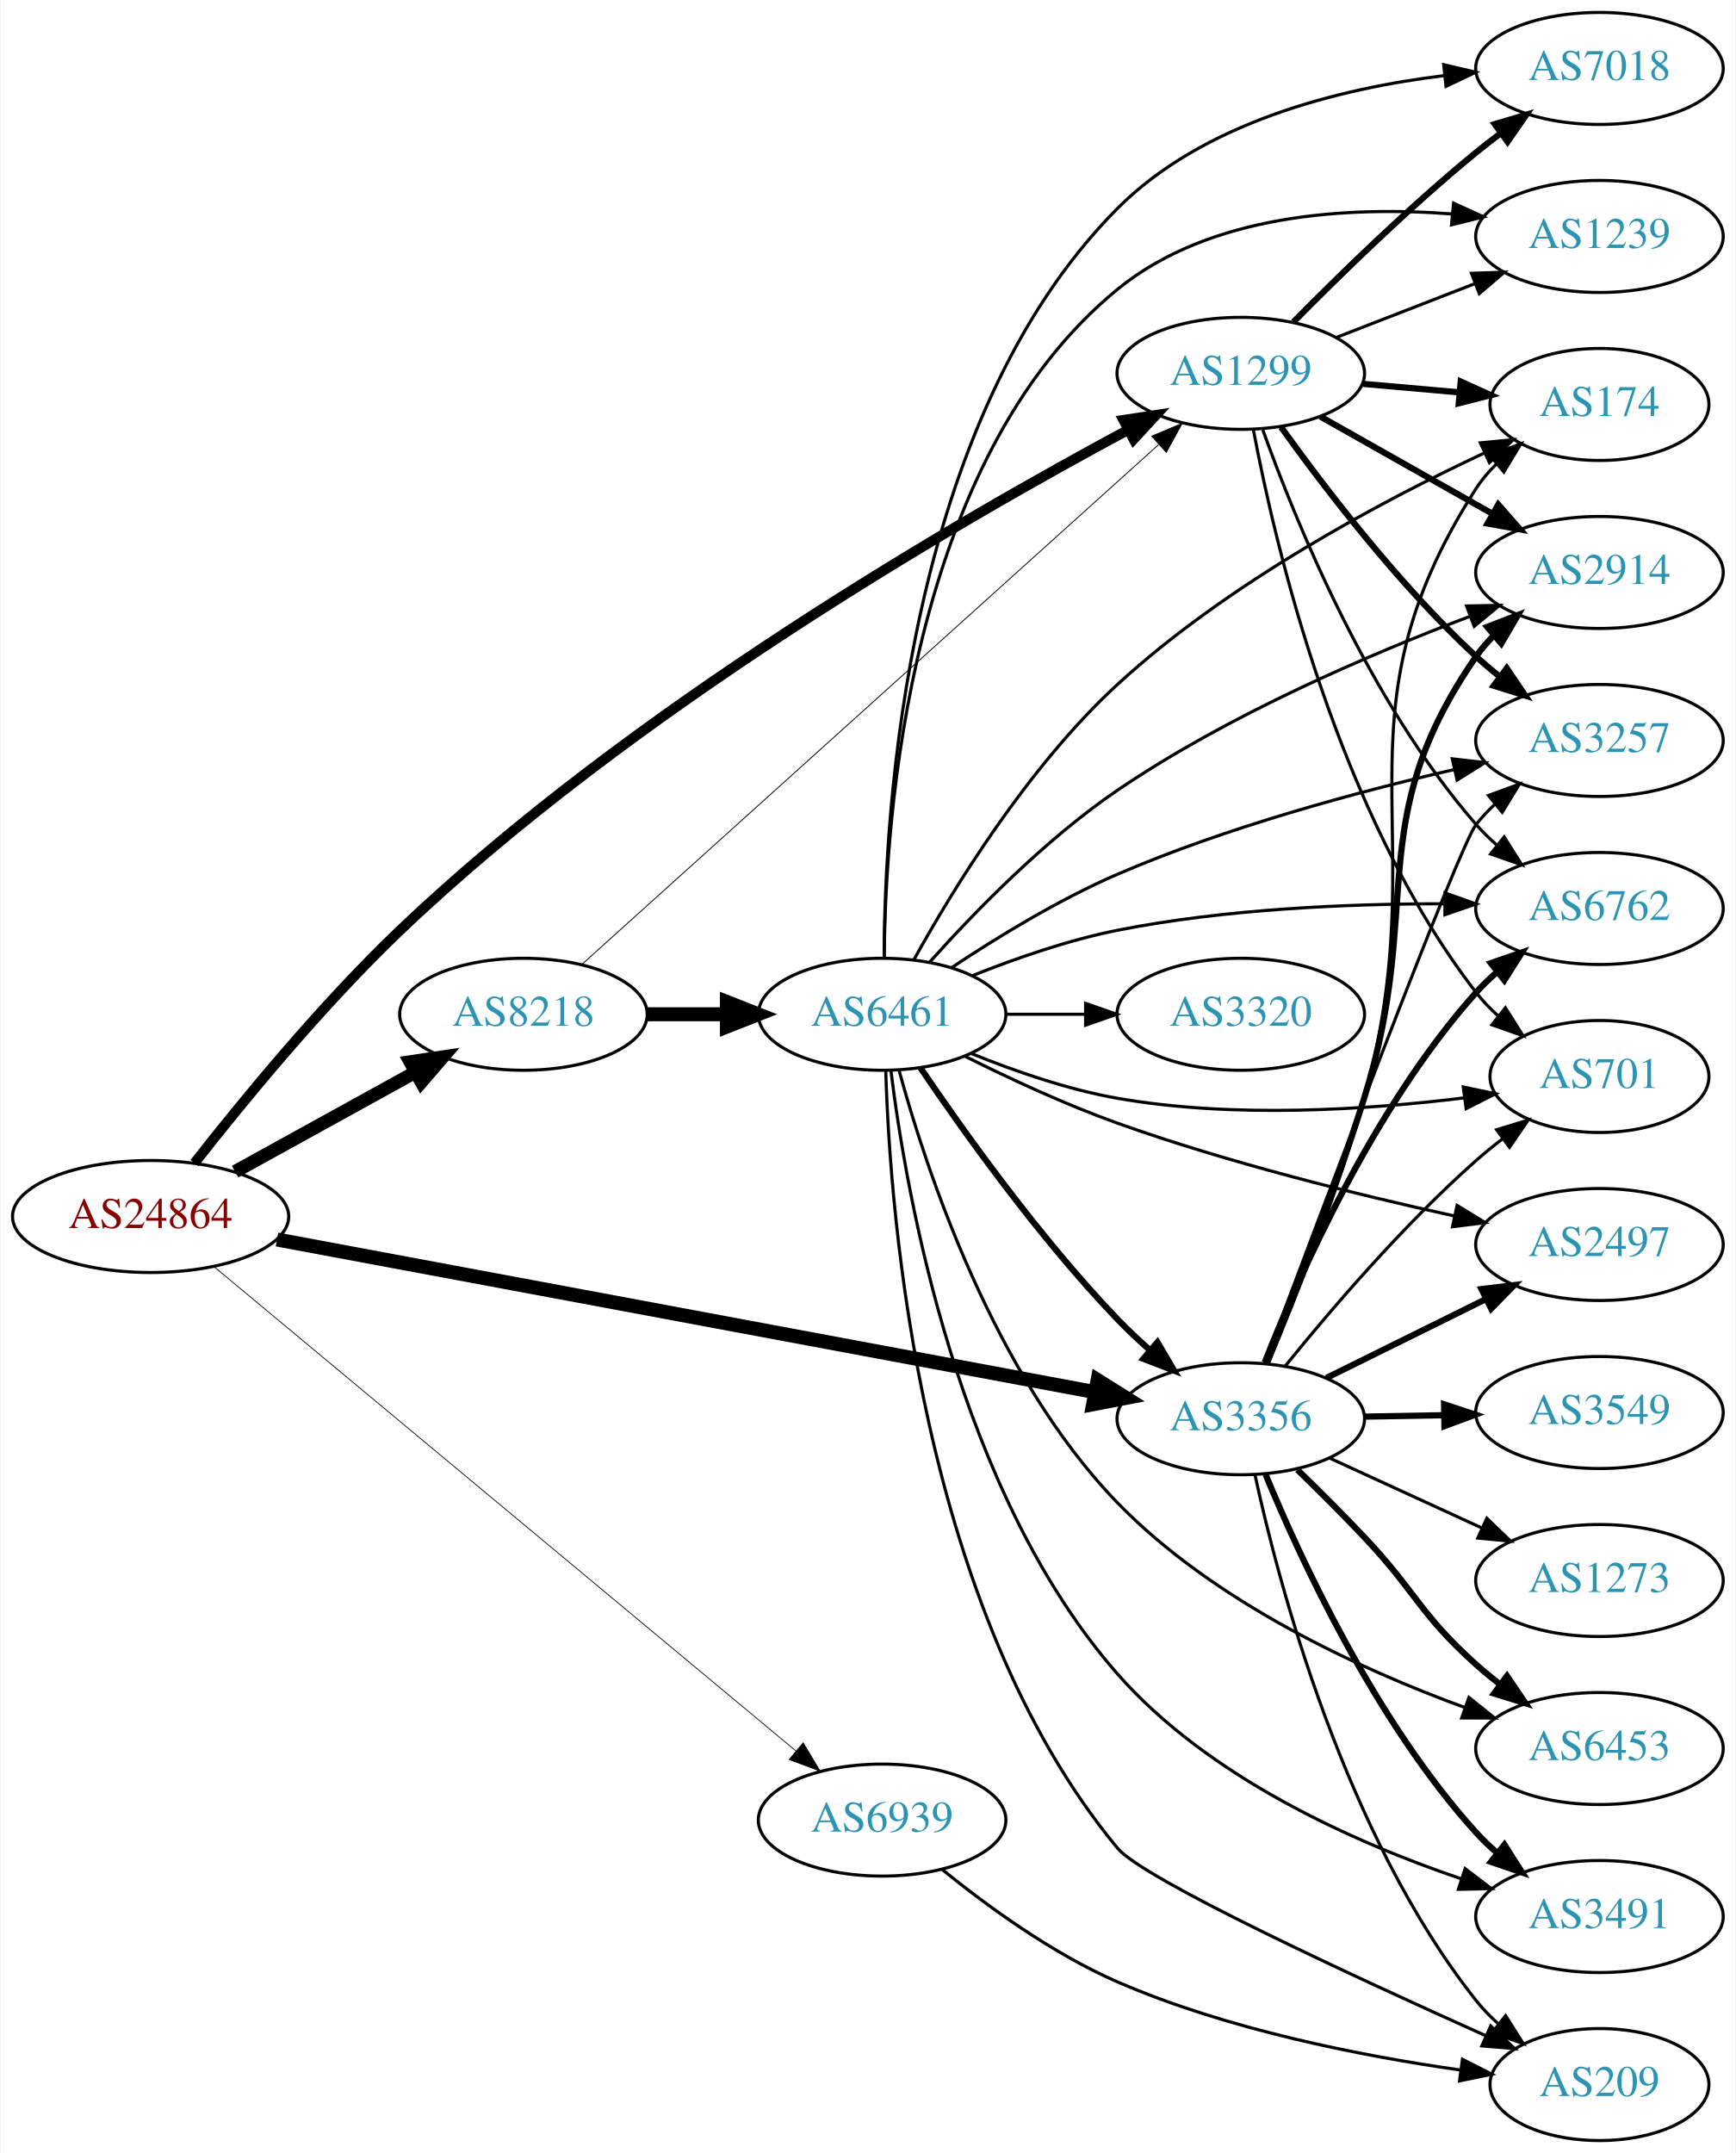
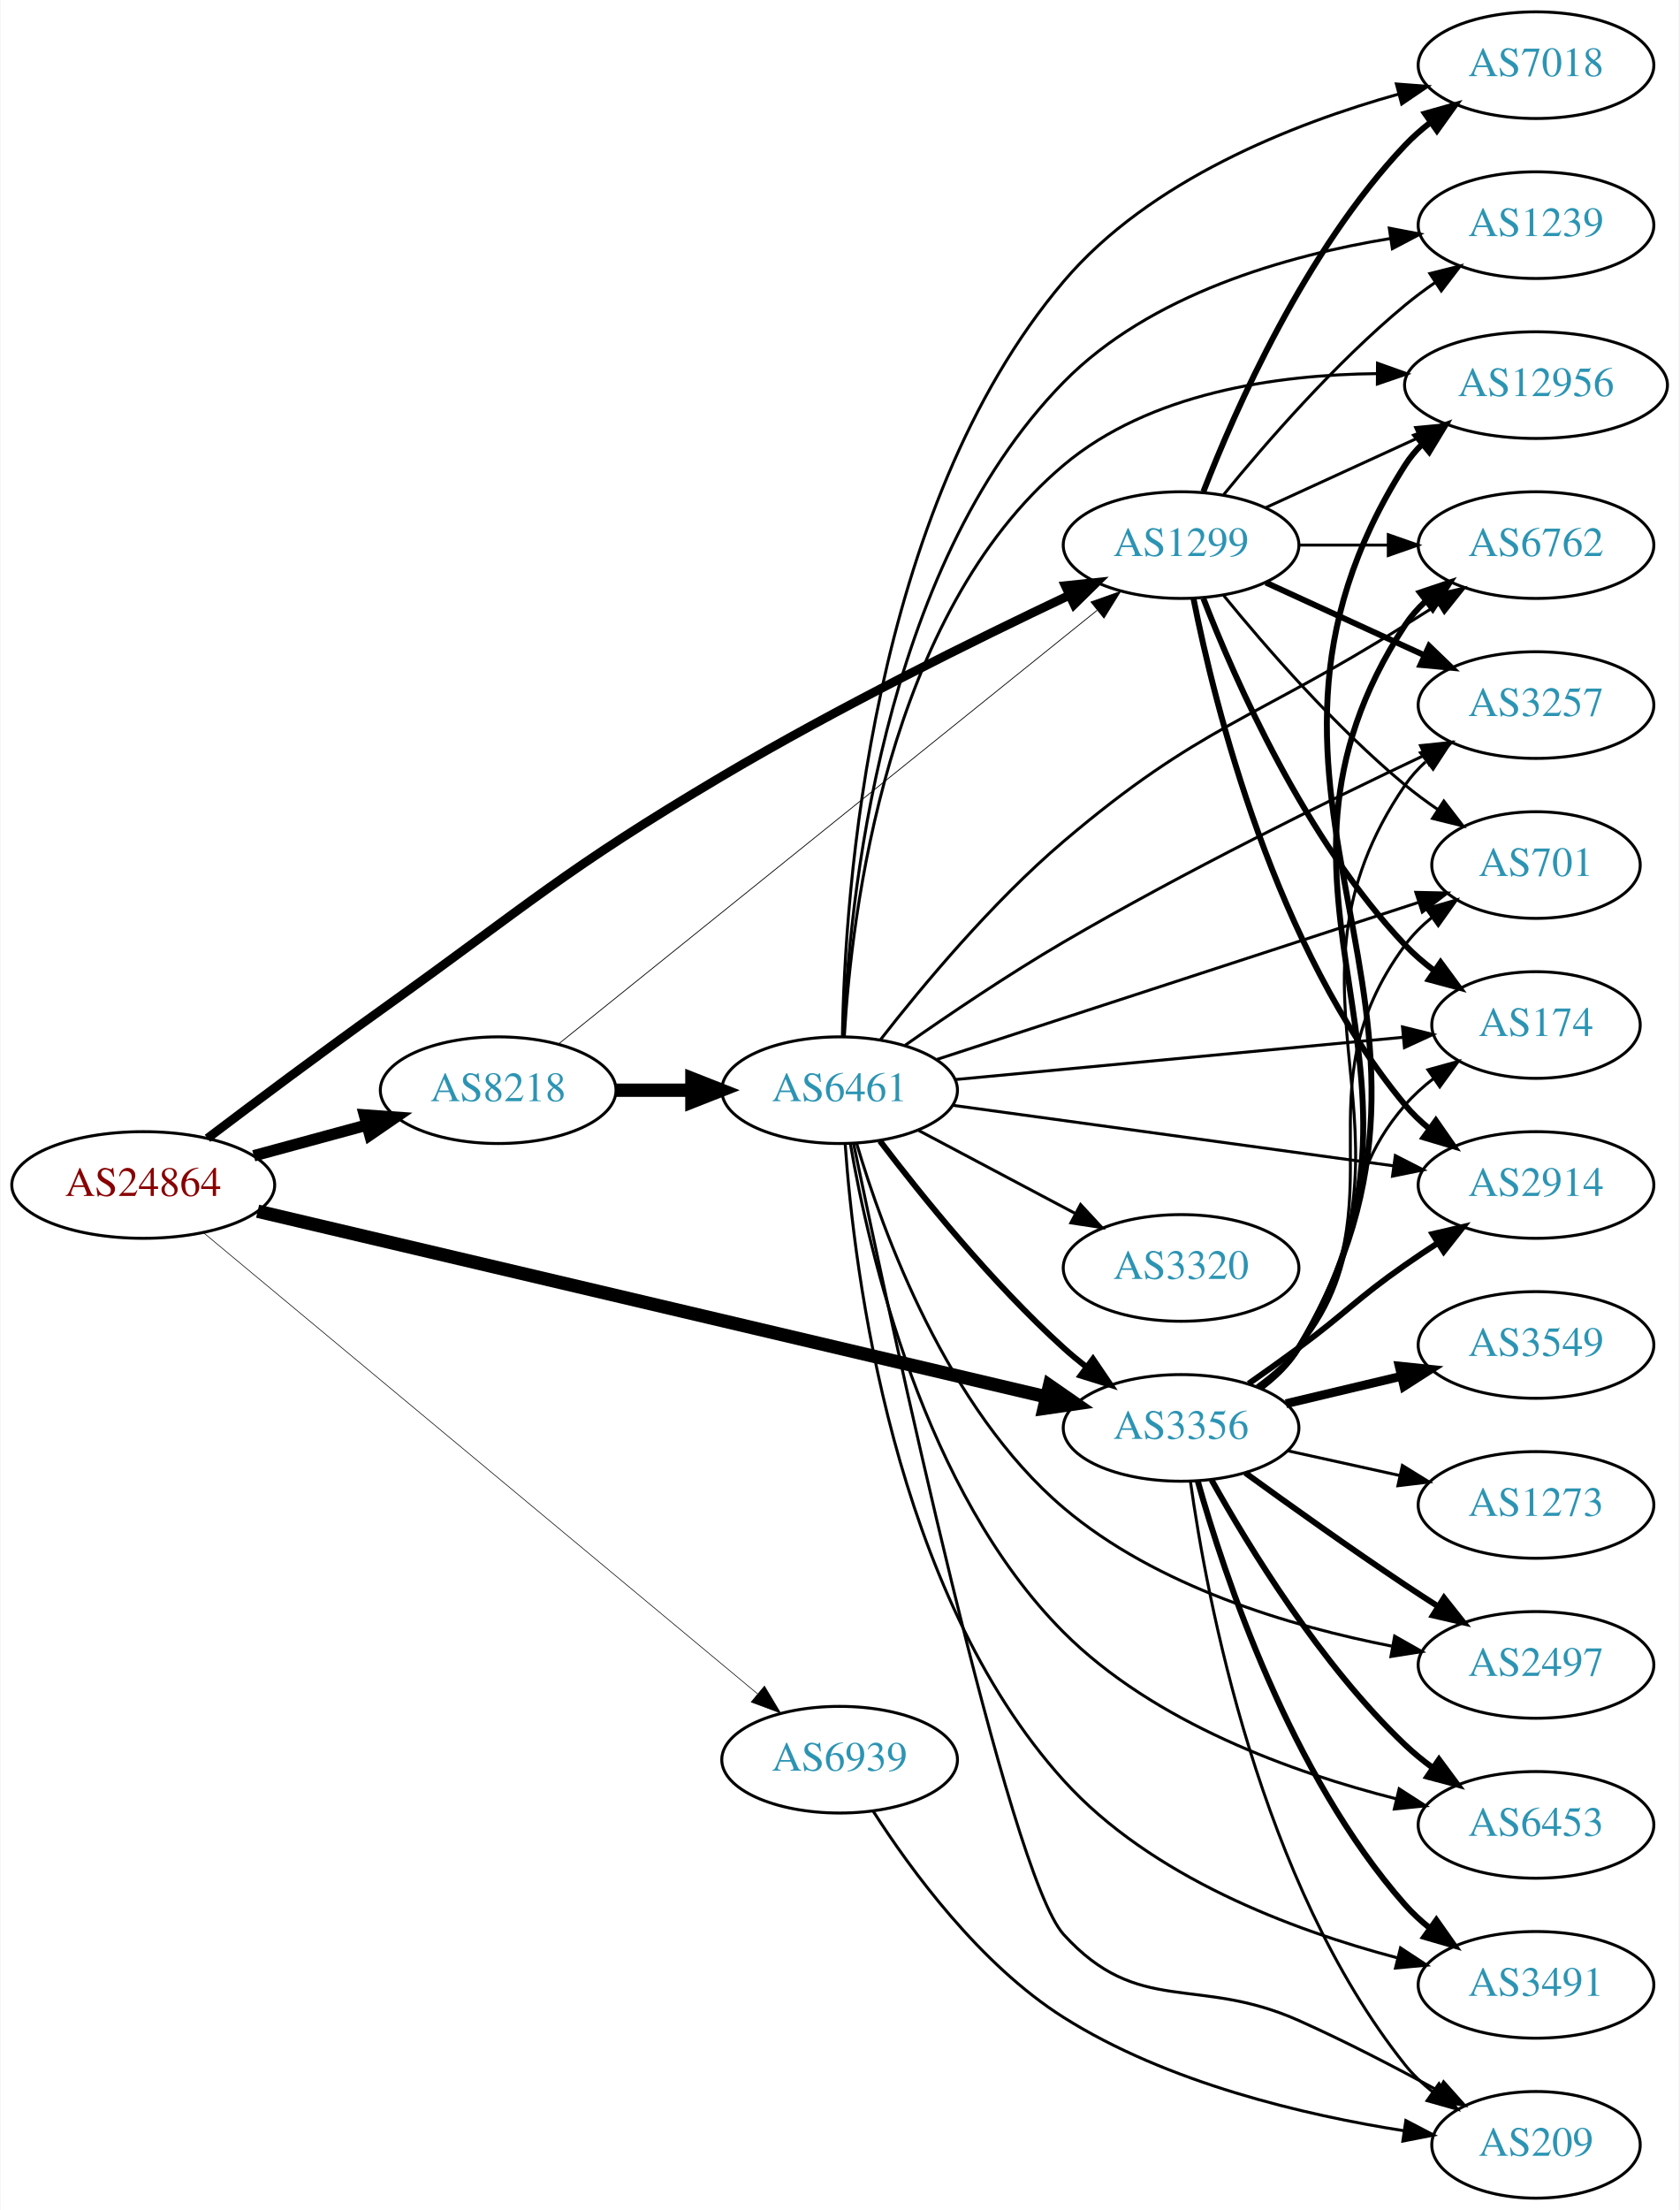
- <svg xmlns="http://www.w3.org/2000/svg" xmlns:xlink="http://www.w3.org/1999/xlink" width="558pt" height="692pt" viewBox="0.00 0.00 557.56 692.00">
-   <g id="graph0" class="graph" transform="scale(1 1) rotate(0) translate(4 688)">
-     <polygon fill="white" stroke="none" points="-4,4 -4,-688 553.564,-688 553.564,4 -4,4" />
+ <svg xmlns="http://www.w3.org/2000/svg" xmlns:xlink="http://www.w3.org/1999/xlink" width="567pt" height="746pt" viewBox="0.00 0.00 566.66 746.00">
+   <g id="graph0" class="graph" transform="scale(1 1) rotate(0) translate(4 742)">
+     <polygon fill="white" stroke="none" points="-4,4 -4,-742 562.663,-742 562.663,4 -4,4" />
    <g id="node1" class="node">
      <g id="a_node1">
        <a xlink:href="/asn/24864" xlink:title="AS24864 ~ Raiffeisen Informatik GmbH [AT]">
-           <ellipse fill="#ffffff" stroke="black" cx="44.196" cy="-297" rx="44.393" ry="18" />
-           <text text-anchor="middle" x="44.196" y="-293.3" font-family="Times,serif" font-size="14.00" fill="#880000">AS24864</text>
+           <ellipse fill="#ffffff" stroke="black" cx="44.196" cy="-342" rx="44.393" ry="18" />
+           <text text-anchor="middle" x="44.196" y="-338.3" font-family="Times,serif" font-size="14.00" fill="#880000">AS24864</text>
        </a>
      </g>
    </g>
    <g id="node2" class="node">
      <g id="a_node2">
        <a xlink:href="/asn/1299" xlink:title="AS1299 ~ Telia Carrier [EU]">
-           <ellipse fill="#ffffff" stroke="black" cx="394.625" cy="-568" rx="39.794" ry="18" />
-           <text text-anchor="middle" x="394.625" y="-564.3" font-family="Times,serif" font-size="14.00" fill="#2c94b3">AS1299</text>
+           <ellipse fill="#ffffff" stroke="black" cx="394.625" cy="-558" rx="39.794" ry="18" />
+           <text text-anchor="middle" x="394.625" y="-554.3" font-family="Times,serif" font-size="14.00" fill="#2c94b3">AS1299</text>
        </a>
      </g>
    </g>
    <g id="edge1" class="edge">
-       <path fill="none" stroke="black" stroke-width="3.25" d="M58.289,-314.167C73.287,-333.345 99.069,-364.862 124.392,-389 198.711,-459.839 304.279,-520.833 358.498,-549.885" />
-       <polygon fill="black" stroke="black" stroke-width="3.25" points="356.903,-553 367.376,-554.602 360.187,-546.819 356.903,-553" />
+       <path fill="none" stroke="black" stroke-width="3" d="M65.874,-357.754C81.758,-369.771 104.305,-386.644 124.392,-401 174.929,-437.118 186.244,-448.338 239.685,-480 278.579,-503.043 325.104,-526.02 356.752,-541.004" />
+       <polygon fill="black" stroke="black" stroke-width="3" points="355.533,-544.298 366.071,-545.389 358.513,-537.964 355.533,-544.298" />
    </g>
    <g id="node3" class="node">
      <g id="a_node3">
        <a xlink:href="/asn/3356" xlink:title="AS3356 ~ Level 3 Parent, LLC [US]">
-           <ellipse fill="#ffffff" stroke="black" cx="394.625" cy="-232" rx="39.794" ry="18" />
-           <text text-anchor="middle" x="394.625" y="-228.3" font-family="Times,serif" font-size="14.00" fill="#2c94b3">AS3356</text>
+           <ellipse fill="#ffffff" stroke="black" cx="394.625" cy="-260" rx="39.794" ry="18" />
+           <text text-anchor="middle" x="394.625" y="-256.3" font-family="Times,serif" font-size="14.00" fill="#2c94b3">AS3356</text>
        </a>
      </g>
    </g>
    <g id="edge2" class="edge">
-       <path fill="none" stroke="black" stroke-width="4.5" d="M84.826,-289.607C149.804,-277.485 278.649,-253.449 347.579,-240.59" />
-       <polygon fill="black" stroke="black" stroke-width="4.5" points="348.596,-244.406 357.704,-238.701 347.152,-236.664 348.596,-244.406" />
+       <path fill="none" stroke="black" stroke-width="4.5" d="M82.815,-333.147C147.639,-317.891 280.08,-286.722 349.28,-270.436" />
+       <polygon fill="black" stroke="black" stroke-width="4.5" points="350.184,-274.269 359.016,-268.145 348.38,-266.603 350.184,-274.269" />
    </g>
    <g id="node4" class="node">
      <g id="a_node4">
        <a xlink:href="/asn/8218" xlink:title="AS8218 ~ legacy Neotelecoms [FR]">
-           <ellipse fill="#ffffff" stroke="black" cx="164.039" cy="-362" rx="39.794" ry="18" />
-           <text text-anchor="middle" x="164.039" y="-358.3" font-family="Times,serif" font-size="14.00" fill="#2c94b3">AS8218</text>
+           <ellipse fill="#ffffff" stroke="black" cx="164.039" cy="-374" rx="39.794" ry="18" />
+           <text text-anchor="middle" x="164.039" y="-370.3" font-family="Times,serif" font-size="14.00" fill="#2c94b3">AS8218</text>
        </a>
      </g>
    </g>
    <g id="edge3" class="edge">
-       <path fill="none" stroke="black" stroke-width="4.25" d="M71.349,-311.426C88.403,-320.832 110.827,-333.201 129.231,-343.352" />
-       <polygon fill="black" stroke="black" stroke-width="4.25" points="127.616,-346.709 138.169,-348.282 131.209,-340.196 127.616,-346.709" />
+       <path fill="none" stroke="black" stroke-width="3.857" d="M81.514,-351.862C93.574,-355.137 107.123,-358.816 119.66,-362.221" />
+       <polygon fill="black" stroke="black" stroke-width="3.857" points="118.883,-365.636 129.451,-364.879 120.717,-358.881 118.883,-365.636" />
    </g>
    <g id="node5" class="node">
      <g id="a_node5">
        <a xlink:href="/asn/6939" xlink:title="AS6939 ~ Hurricane Electric LLC [US]">
-           <ellipse fill="#ffffff" stroke="black" cx="279.332" cy="-103" rx="39.794" ry="18" />
-           <text text-anchor="middle" x="279.332" y="-99.3" font-family="Times,serif" font-size="14.00" fill="#2c94b3">AS6939</text>
+           <ellipse fill="#ffffff" stroke="black" cx="279.332" cy="-148" rx="39.794" ry="18" />
+           <text text-anchor="middle" x="279.332" y="-144.3" font-family="Times,serif" font-size="14.00" fill="#2c94b3">AS6939</text>
        </a>
      </g>
    </g>
    <g id="edge4" class="edge">
-       <path fill="none" stroke="black" stroke-width="0.25" d="M64.672,-280.793C106.363,-246.101 204.301,-164.603 251.702,-125.159" />
-       <polygon fill="black" stroke="black" stroke-width="0.25" points="253.953,-127.84 259.401,-118.753 249.475,-122.459 253.953,-127.84" />
+       <path fill="none" stroke="black" stroke-width="0.214" d="M64.672,-325.793C106.363,-291.101 204.301,-209.603 251.702,-170.159" />
+       <polygon fill="black" stroke="black" stroke-width="0.214" points="253.953,-172.84 259.401,-163.753 249.475,-167.459 253.953,-172.84" />
    </g>
    <g id="node6" class="node">
      <g id="a_node6">
-         <a xlink:href="/asn/2914" xlink:title="AS2914 ~ NTT America, Inc. [US]">
-           <ellipse fill="#ffffff" stroke="black" cx="509.918" cy="-504" rx="39.794" ry="18" />
-           <text text-anchor="middle" x="509.918" y="-500.3" font-family="Times,serif" font-size="14.00" fill="#2c94b3">AS2914</text>
+         <a xlink:href="/asn/174" xlink:title="AS174 ~ Cogent Communications [US]">
+           <ellipse fill="#ffffff" stroke="black" cx="514.467" cy="-396" rx="35.194" ry="18" />
+           <text text-anchor="middle" x="514.467" y="-392.3" font-family="Times,serif" font-size="14.00" fill="#2c94b3">AS174</text>
        </a>
      </g>
    </g>
    <g id="edge5" class="edge">
-       <path fill="none" stroke="black" stroke-width="2" d="M420.207,-554.113C436.39,-544.971 457.777,-532.889 475.497,-522.879" />
-       <polygon fill="black" stroke="black" stroke-width="2" points="477.397,-525.826 484.383,-517.86 473.954,-519.731 477.397,-525.826" />
+       <path fill="none" stroke="black" stroke-width="2" d="M402.148,-540.006C412.898,-512.272 436.555,-458.571 470.271,-423 473.214,-419.895 476.587,-416.999 480.123,-414.345" />
+       <polygon fill="black" stroke="black" stroke-width="2" points="482.252,-417.129 488.542,-408.603 478.308,-411.346 482.252,-417.129" />
    </g>
    <g id="node7" class="node">
      <g id="a_node7">
        <a xlink:href="/asn/7018" xlink:title="AS7018 ~ AT&amp;T Services, Inc. [US]">
-           <ellipse fill="#ffffff" stroke="black" cx="509.918" cy="-666" rx="39.794" ry="18" />
-           <text text-anchor="middle" x="509.918" y="-662.3" font-family="Times,serif" font-size="14.00" fill="#2c94b3">AS7018</text>
+           <ellipse fill="#ffffff" stroke="black" cx="514.467" cy="-720" rx="39.794" ry="18" />
+           <text text-anchor="middle" x="514.467" y="-716.3" font-family="Times,serif" font-size="14.00" fill="#2c94b3">AS7018</text>
        </a>
      </g>
    </g>
    <g id="edge6" class="edge">
-       <path fill="none" stroke="black" stroke-width="2" d="M411.574,-584.532C426.262,-599.419 448.942,-621.572 470.271,-639 472.806,-641.072 475.493,-643.155 478.221,-645.196" />
-       <polygon fill="black" stroke="black" stroke-width="2" points="476.272,-648.106 486.424,-651.137 480.378,-642.436 476.272,-648.106" />
+       <path fill="none" stroke="black" stroke-width="2" d="M402.148,-575.994C412.898,-603.728 436.555,-657.429 470.271,-693 472.857,-695.728 475.774,-698.294 478.843,-700.677" />
+       <polygon fill="black" stroke="black" stroke-width="2" points="476.997,-703.658 487.191,-706.543 481.021,-697.93 476.997,-703.658" />
    </g>
    <g id="node8" class="node">
      <g id="a_node8">
-         <a xlink:href="/asn/174" xlink:title="AS174 ~ Cogent Communications [US]">
-           <ellipse fill="#ffffff" stroke="black" cx="509.918" cy="-558" rx="35.194" ry="18" />
-           <text text-anchor="middle" x="509.918" y="-554.3" font-family="Times,serif" font-size="14.00" fill="#2c94b3">AS174</text>
+         <a xlink:href="/asn/2914" xlink:title="AS2914 ~ NTT America, Inc. [US]">
+           <ellipse fill="#ffffff" stroke="black" cx="514.467" cy="-342" rx="39.794" ry="18" />
+           <text text-anchor="middle" x="514.467" y="-338.3" font-family="Times,serif" font-size="14.00" fill="#2c94b3">AS2914</text>
        </a>
      </g>
    </g>
    <g id="edge7" class="edge">
-       <path fill="none" stroke="black" stroke-width="2" d="M433.665,-564.642C443.693,-563.757 454.596,-562.795 464.91,-561.884" />
-       <polygon fill="black" stroke="black" stroke-width="2" points="465.32,-565.362 474.974,-560.996 464.705,-558.389 465.32,-565.362" />
+       <path fill="none" stroke="black" stroke-width="2" d="M398.823,-539.927C405.987,-503.859 426.261,-421.875 470.271,-369 472.676,-366.111 475.472,-363.437 478.465,-360.987" />
+       <polygon fill="black" stroke="black" stroke-width="2" points="480.654,-363.723 486.708,-355.027 476.553,-358.05 480.654,-363.723" />
    </g>
    <g id="node9" class="node">
      <g id="a_node9">
-         <a xlink:href="/asn/1239" xlink:title="AS1239 ~ Sprint [US]">
-           <ellipse fill="#ffffff" stroke="black" cx="509.918" cy="-612" rx="39.794" ry="18" />
-           <text text-anchor="middle" x="509.918" y="-608.3" font-family="Times,serif" font-size="14.00" fill="#2c94b3">AS1239</text>
+         <a xlink:href="/asn/12956" xlink:title="AS12956 ~ TELXIUS [ES]">
+           <ellipse fill="#ffffff" stroke="black" cx="514.467" cy="-612" rx="44.393" ry="18" />
+           <text text-anchor="middle" x="514.467" y="-608.3" font-family="Times,serif" font-size="14.00" fill="#2c94b3">AS12956</text>
        </a>
      </g>
    </g>
    <g id="edge8" class="edge">
-       <path fill="none" stroke="black" d="M425.391,-579.56C438.921,-584.815 455.114,-591.104 469.626,-596.74" />
-       <polygon fill="black" stroke="black" points="468.761,-600.159 479.35,-600.517 471.295,-593.634 468.761,-600.159" />
+       <path fill="none" stroke="black" d="M423.253,-570.661C438.751,-577.762 458.318,-586.728 475.264,-594.494" />
+       <polygon fill="black" stroke="black" points="473.818,-597.681 484.367,-598.665 476.734,-591.317 473.818,-597.681" />
    </g>
    <g id="node10" class="node">
      <g id="a_node10">
-         <a xlink:href="/asn/3257" xlink:title="AS3257 ~ GTT [DE]">
-           <ellipse fill="#ffffff" stroke="black" cx="509.918" cy="-450" rx="39.794" ry="18" />
-           <text text-anchor="middle" x="509.918" y="-446.3" font-family="Times,serif" font-size="14.00" fill="#2c94b3">AS3257</text>
+         <a xlink:href="/asn/1239" xlink:title="AS1239 ~ Sprint [US]">
+           <ellipse fill="#ffffff" stroke="black" cx="514.467" cy="-666" rx="39.794" ry="18" />
+           <text text-anchor="middle" x="514.467" y="-662.3" font-family="Times,serif" font-size="14.00" fill="#2c94b3">AS1239</text>
        </a>
      </g>
    </g>
    <g id="edge9" class="edge">
-       <path fill="none" stroke="black" stroke-width="2" d="M407.586,-550.71C421.382,-531.464 445.378,-500.042 470.271,-477 472.674,-474.776 475.269,-472.588 477.938,-470.479" />
-       <polygon fill="black" stroke="black" stroke-width="2" points="480.124,-473.215 486.048,-464.431 475.939,-467.603 480.124,-473.215" />
+       <path fill="none" stroke="black" d="M409.044,-575.065C423.158,-592.375 446.573,-619.345 470.271,-639 473.487,-641.668 476.988,-644.27 480.558,-646.741" />
+       <polygon fill="black" stroke="black" points="478.636,-649.666 488.915,-652.236 482.482,-643.817 478.636,-649.666" />
    </g>
    <g id="node11" class="node">
      <g id="a_node11">
        <a xlink:href="/asn/6762" xlink:title="AS6762 ~ TELECOM ITALIA SPARKLE S.p.A. [IT]">
-           <ellipse fill="#ffffff" stroke="black" cx="509.918" cy="-396" rx="39.794" ry="18" />
-           <text text-anchor="middle" x="509.918" y="-392.3" font-family="Times,serif" font-size="14.00" fill="#2c94b3">AS6762</text>
+           <ellipse fill="#ffffff" stroke="black" cx="514.467" cy="-558" rx="39.794" ry="18" />
+           <text text-anchor="middle" x="514.467" y="-554.3" font-family="Times,serif" font-size="14.00" fill="#2c94b3">AS6762</text>
        </a>
      </g>
    </g>
    <g id="edge10" class="edge">
-       <path fill="none" stroke="black" d="M401.711,-549.828C412.169,-520.601 435.803,-462.442 470.271,-423 472.24,-420.747 474.435,-418.586 476.751,-416.538" />
-       <polygon fill="black" stroke="black" points="479.286,-418.995 484.941,-410.036 474.933,-413.513 479.286,-418.995" />
+       <path fill="none" stroke="black" d="M434.537,-558C444.091,-558 454.44,-558 464.403,-558" />
+       <polygon fill="black" stroke="black" points="464.595,-561.5 474.595,-558 464.595,-554.5 464.595,-561.5" />
    </g>
    <g id="node12" class="node">
      <g id="a_node12">
-         <a xlink:href="/asn/701" xlink:title="AS701 ~ UUNET [US]">
-           <ellipse fill="#ffffff" stroke="black" cx="509.918" cy="-342" rx="35.194" ry="18" />
-           <text text-anchor="middle" x="509.918" y="-338.3" font-family="Times,serif" font-size="14.00" fill="#2c94b3">AS701</text>
+         <a xlink:href="/asn/3257" xlink:title="AS3257 ~ GTT [DE]">
+           <ellipse fill="#ffffff" stroke="black" cx="514.467" cy="-504" rx="39.794" ry="18" />
+           <text text-anchor="middle" x="514.467" y="-500.3" font-family="Times,serif" font-size="14.00" fill="#2c94b3">AS3257</text>
        </a>
      </g>
    </g>
    <g id="edge11" class="edge">
-       <path fill="none" stroke="black" d="M398.644,-550.03C405.628,-512.874 425.82,-426.283 470.271,-369 472.328,-366.349 474.718,-363.854 477.281,-361.534" />
-       <polygon fill="black" stroke="black" points="479.693,-364.087 485.329,-355.115 475.328,-358.614 479.693,-364.087" />
-     </g>
-     <g id="edge16" class="edge">
-       <path fill="none" stroke="black" stroke-width="2" d="M402.932,-249.655C411.194,-270.005 424.735,-304.563 434.271,-335 453.737,-397.13 433.26,-423.435 470.271,-477 471.929,-479.399 473.873,-481.653 475.993,-483.756" />
-       <polygon fill="black" stroke="black" stroke-width="2" points="473.825,-486.507 483.711,-490.316 478.358,-481.173 473.825,-486.507" />
-     </g>
-     <g id="edge22" class="edge">
-       <path fill="none" stroke="black" d="M403.457,-249.911C412.069,-270.209 425.805,-304.446 434.271,-335 457.921,-420.352 422.379,-456.497 470.271,-531 472.086,-533.823 474.31,-536.434 476.767,-538.829" />
-       <polygon fill="black" stroke="black" points="474.721,-541.679 484.656,-545.36 479.185,-536.287 474.721,-541.679" />
-     </g>
-     <g id="edge19" class="edge">
-       <path fill="none" stroke="black" d="M402.28,-249.852C419.503,-295.929 464.588,-415.778 470.271,-423 472.074,-425.291 474.124,-427.468 476.317,-429.517" />
-       <polygon fill="black" stroke="black" points="474.225,-432.328 484.173,-435.976 478.671,-426.921 474.225,-432.328" />
-     </g>
-     <g id="edge13" class="edge">
-       <path fill="none" stroke="black" stroke-width="2" d="M402.309,-250.056C413.276,-277.926 437.218,-332.061 470.271,-369 472.267,-371.23 474.48,-373.374 476.809,-375.411" />
-       <polygon fill="black" stroke="black" stroke-width="2" points="475.004,-378.445 485.022,-381.892 479.341,-372.95 475.004,-378.445" />
-     </g>
-     <g id="edge18" class="edge">
-       <path fill="none" stroke="black" d="M408.914,-248.941C423.107,-266.489 446.752,-294.202 470.271,-315 472.927,-317.348 475.79,-319.675 478.715,-321.92" />
-       <polygon fill="black" stroke="black" points="476.861,-324.9 486.998,-327.981 480.994,-319.251 476.861,-324.9" />
+       <path fill="none" stroke="black" stroke-width="2" d="M423.253,-545.339C439.21,-538.027 459.481,-528.739 476.764,-520.819" />
+       <polygon fill="black" stroke="black" stroke-width="2" points="478.378,-523.929 486.011,-516.581 475.462,-517.565 478.378,-523.929" />
    </g>
    <g id="node13" class="node">
      <g id="a_node13">
-         <a xlink:href="/asn/3491" xlink:title="AS3491 ~ PCCW Global, Inc. [US]">
-           <ellipse fill="#ffffff" stroke="black" cx="509.918" cy="-72" rx="39.794" ry="18" />
-           <text text-anchor="middle" x="509.918" y="-68.3" font-family="Times,serif" font-size="14.00" fill="#2c94b3">AS3491</text>
+         <a xlink:href="/asn/701" xlink:title="AS701 ~ UUNET [US]">
+           <ellipse fill="#ffffff" stroke="black" cx="514.467" cy="-450" rx="35.194" ry="18" />
+           <text text-anchor="middle" x="514.467" y="-446.3" font-family="Times,serif" font-size="14.00" fill="#2c94b3">AS701</text>
        </a>
      </g>
    </g>
    <g id="edge12" class="edge">
-       <path fill="none" stroke="black" stroke-width="2" d="M402.619,-214.037C413.835,-186.867 437.912,-134.71 470.271,-99 472.28,-96.782 474.504,-94.648 476.84,-92.617" />
-       <polygon fill="black" stroke="black" stroke-width="2" points="479.37,-95.08 485.065,-86.147 475.042,-89.579 479.37,-95.08" />
+       <path fill="none" stroke="black" d="M409.044,-540.935C423.158,-523.625 446.573,-496.655 470.271,-477 473.734,-474.128 477.527,-471.331 481.381,-468.692" />
+       <polygon fill="black" stroke="black" points="483.343,-471.592 489.814,-463.203 479.524,-465.725 483.343,-471.592" />
+     </g>
+     <g id="edge22" class="edge">
+       <path fill="none" stroke="black" d="M420.222,-274.143C425.315,-277.859 430.324,-282.192 434.271,-287 459.525,-317.764 444.239,-338.892 470.271,-369 473.069,-372.236 476.352,-375.214 479.837,-377.914" />
+       <polygon fill="black" stroke="black" points="477.987,-380.89 488.201,-383.705 481.972,-375.135 477.987,-380.89" />
+     </g>
+     <g id="edge14" class="edge">
+       <path fill="none" stroke="black" stroke-width="2" d="M417.43,-274.943C422.963,-278.815 428.87,-283.017 434.271,-287 450.585,-299.031 453.655,-303.391 470.271,-315 473.778,-317.45 477.502,-319.939 481.236,-322.363" />
+       <polygon fill="black" stroke="black" stroke-width="2" points="479.553,-325.441 489.868,-327.857 483.311,-319.535 479.553,-325.441" />
+     </g>
+     <g id="edge20" class="edge">
+       <path fill="none" stroke="black" stroke-width="2" d="M421.327,-273.364C426.363,-277.12 431.07,-281.667 434.271,-287 502.93,-401.383 398.709,-472.411 470.271,-585 471.872,-587.519 473.802,-589.843 475.946,-591.98" />
+       <polygon fill="black" stroke="black" stroke-width="2" points="473.952,-594.872 483.893,-598.534 478.405,-589.472 473.952,-594.872" />
+     </g>
+     <g id="edge16" class="edge">
+       <path fill="none" stroke="black" stroke-width="2" d="M421.224,-273.427C426.265,-277.18 431,-281.709 434.271,-287 491.916,-380.238 410.26,-439.267 470.271,-531 472.159,-533.886 474.475,-536.52 477.043,-538.911" />
+       <polygon fill="black" stroke="black" stroke-width="2" points="475.294,-541.984 485.335,-545.365 479.594,-536.46 475.294,-541.984" />
+     </g>
+     <g id="edge17" class="edge">
+       <path fill="none" stroke="black" d="M421.065,-273.527C426.114,-277.275 430.893,-281.777 434.271,-287 480.948,-359.167 421.763,-406.051 470.271,-477 472.218,-479.847 474.574,-482.454 477.169,-484.826" />
+       <polygon fill="black" stroke="black" points="475.448,-487.918 485.504,-491.251 479.721,-482.374 475.448,-487.918" />
+     </g>
+     <g id="edge18" class="edge">
+       <path fill="none" stroke="black" d="M420.791,-273.711C425.855,-277.45 430.708,-281.901 434.271,-287 470.084,-338.254 433.159,-372.679 470.271,-423 472.81,-426.443 475.932,-429.549 479.326,-432.322" />
+       <polygon fill="black" stroke="black" points="477.412,-435.256 487.592,-438.192 481.465,-429.548 477.412,-435.256" />
    </g>
    <g id="node14" class="node">
      <g id="a_node14">
        <a xlink:href="/asn/3549" xlink:title="AS3549 ~ Level 3 Parent, LLC [US]">
-           <ellipse fill="#ffffff" stroke="black" cx="509.918" cy="-234" rx="39.794" ry="18" />
-           <text text-anchor="middle" x="509.918" y="-230.3" font-family="Times,serif" font-size="14.00" fill="#2c94b3">AS3549</text>
-         </a>
-       </g>
-     </g>
-     <g id="edge14" class="edge">
-       <path fill="none" stroke="black" stroke-width="2" d="M434.297,-232.683C442.5,-232.828 451.264,-232.982 459.796,-233.133" />
-       <polygon fill="black" stroke="black" stroke-width="2" points="459.975,-236.636 470.035,-233.314 460.098,-229.638 459.975,-236.636" />
+           <ellipse fill="#ffffff" stroke="black" cx="514.467" cy="-288" rx="39.794" ry="18" />
+           <text text-anchor="middle" x="514.467" y="-284.3" font-family="Times,serif" font-size="14.00" fill="#2c94b3">AS3549</text>
+         </a>
+       </g>
+     </g>
+     <g id="edge13" class="edge">
+       <path fill="none" stroke="black" stroke-width="3" d="M430.026,-268.174C442.141,-271.053 455.939,-274.331 468.778,-277.382" />
+       <polygon fill="black" stroke="black" stroke-width="3" points="468.28,-280.861 478.819,-279.767 469.899,-274.05 468.28,-280.861" />
    </g>
    <g id="node15" class="node">
      <g id="a_node15">
        <a xlink:href="/asn/2497" xlink:title="AS2497 ~ Internet Initiative Japan Inc. [JP]">
-           <ellipse fill="#ffffff" stroke="black" cx="509.918" cy="-288" rx="39.794" ry="18" />
-           <text text-anchor="middle" x="509.918" y="-284.3" font-family="Times,serif" font-size="14.00" fill="#2c94b3">AS2497</text>
+           <ellipse fill="#ffffff" stroke="black" cx="514.467" cy="-180" rx="39.794" ry="18" />
+           <text text-anchor="middle" x="514.467" y="-176.3" font-family="Times,serif" font-size="14.00" fill="#2c94b3">AS2497</text>
        </a>
      </g>
    </g>
    <g id="edge15" class="edge">
-       <path fill="none" stroke="black" stroke-width="2" d="M422.187,-245.13C437.386,-252.642 456.655,-262.167 473.169,-270.33" />
-       <polygon fill="black" stroke="black" stroke-width="2" points="472.006,-273.659 482.522,-274.953 475.108,-267.384 472.006,-273.659" />
+       <path fill="none" stroke="black" stroke-width="2" d="M416.311,-244.819C431.168,-234.037 451.757,-219.343 470.271,-207 473.831,-204.627 477.587,-202.186 481.34,-199.789" />
+       <polygon fill="black" stroke="black" stroke-width="2" points="483.406,-202.624 489.992,-194.325 479.668,-196.705 483.406,-202.624" />
    </g>
    <g id="node16" class="node">
      <g id="a_node16">
        <a xlink:href="/asn/6453" xlink:title="AS6453 ~ TATA COMMUNICATIONS (AMERICA) INC [US]">
-           <ellipse fill="#ffffff" stroke="black" cx="509.918" cy="-126" rx="39.794" ry="18" />
-           <text text-anchor="middle" x="509.918" y="-122.3" font-family="Times,serif" font-size="14.00" fill="#2c94b3">AS6453</text>
-         </a>
-       </g>
-     </g>
-     <g id="edge17" class="edge">
-       <path fill="none" stroke="black" stroke-width="2" d="M412.824,-215.616C419.617,-209.01 427.42,-201.249 434.271,-194 450.928,-176.376 452.201,-169.172 470.271,-153 472.711,-150.817 475.331,-148.656 478.017,-146.565" />
-       <polygon fill="black" stroke="black" stroke-width="2" points="480.196,-149.307 486.153,-140.546 476.032,-143.68 480.196,-149.307" />
+           <ellipse fill="#ffffff" stroke="black" cx="514.467" cy="-126" rx="39.794" ry="18" />
+           <text text-anchor="middle" x="514.467" y="-122.3" font-family="Times,serif" font-size="14.00" fill="#2c94b3">AS6453</text>
+         </a>
+       </g>
+     </g>
+     <g id="edge19" class="edge">
+       <path fill="none" stroke="black" stroke-width="2" d="M404.903,-242.457C417.488,-219.828 441.708,-180.156 470.271,-153 473.145,-150.267 476.338,-147.664 479.649,-145.227" />
+       <polygon fill="black" stroke="black" stroke-width="2" points="481.712,-148.057 488.012,-139.539 477.775,-142.27 481.712,-148.057" />
    </g>
    <g id="node17" class="node">
      <g id="a_node17">
-         <a xlink:href="/asn/209" xlink:title="AS209 ~ CenturyLink Communications, LLC [US]">
-           <ellipse fill="#ffffff" stroke="black" cx="509.918" cy="-18" rx="35.194" ry="18" />
-           <text text-anchor="middle" x="509.918" y="-14.3" font-family="Times,serif" font-size="14.00" fill="#2c94b3">AS209</text>
-         </a>
-       </g>
-     </g>
-     <g id="edge20" class="edge">
-       <path fill="none" stroke="black" d="M399.165,-214.033C406.886,-178.542 428.029,-98.275 470.271,-45 472.356,-42.37 474.764,-39.891 477.339,-37.58" />
-       <polygon fill="black" stroke="black" points="479.75,-40.135 485.405,-31.175 475.397,-34.653 479.75,-40.135" />
+         <a xlink:href="/asn/3491" xlink:title="AS3491 ~ PCCW Global, Inc. [US]">
+           <ellipse fill="#ffffff" stroke="black" cx="514.467" cy="-72" rx="39.794" ry="18" />
+           <text text-anchor="middle" x="514.467" y="-68.3" font-family="Times,serif" font-size="14.00" fill="#2c94b3">AS3491</text>
+         </a>
+       </g>
+     </g>
+     <g id="edge21" class="edge">
+       <path fill="none" stroke="black" stroke-width="2" d="M400.227,-242.165C409.179,-210.315 431.534,-142.888 470.271,-99 472.758,-96.182 475.61,-93.556 478.637,-91.135" />
+       <polygon fill="black" stroke="black" stroke-width="2" points="480.823,-93.875 486.928,-85.216 476.756,-88.178 480.823,-93.875" />
    </g>
    <g id="node18" class="node">
      <g id="a_node18">
-         <a xlink:href="/asn/1273" xlink:title="AS1273 ~ Vodafone Group PLC [EU]">
-           <ellipse fill="#ffffff" stroke="black" cx="509.918" cy="-180" rx="39.794" ry="18" />
-           <text text-anchor="middle" x="509.918" y="-176.3" font-family="Times,serif" font-size="14.00" fill="#2c94b3">AS1273</text>
-         </a>
-       </g>
-     </g>
-     <g id="edge21" class="edge">
-       <path fill="none" stroke="black" d="M423.05,-219.412C437.83,-212.628 456.266,-204.166 472.262,-196.824" />
-       <polygon fill="black" stroke="black" points="473.724,-200.005 481.352,-192.652 470.804,-193.643 473.724,-200.005" />
-     </g>
-     <g id="edge24" class="edge">
-       <path fill="none" stroke="black" stroke-width="0.281" d="M182.975,-378.164C223.369,-414.567 321.569,-503.064 368.214,-545.101" />
-       <polygon fill="black" stroke="black" stroke-width="0.281" points="365.999,-547.816 375.771,-551.911 370.686,-542.616 365.999,-547.816" />
+         <a xlink:href="/asn/209" xlink:title="AS209 ~ CenturyLink Communications, LLC [US]">
+           <ellipse fill="#ffffff" stroke="black" cx="514.467" cy="-18" rx="35.194" ry="18" />
+           <text text-anchor="middle" x="514.467" y="-14.3" font-family="Times,serif" font-size="14.00" fill="#2c94b3">AS209</text>
+         </a>
+       </g>
+     </g>
+     <g id="edge23" class="edge">
+       <path fill="none" stroke="black" d="M397.788,-241.913C403.335,-202.293 421.249,-106.476 470.271,-45 472.938,-41.655 476.14,-38.61 479.579,-35.871" />
+       <polygon fill="black" stroke="black" points="481.717,-38.647 487.893,-30.039 477.697,-32.916 481.717,-38.647" />
    </g>
    <g id="node19" class="node">
      <g id="a_node19">
-         <a xlink:href="/asn/6461" xlink:title="AS6461 ~ Zayo Bandwidth [US]">
-           <ellipse fill="#ffffff" stroke="black" cx="279.332" cy="-362" rx="39.794" ry="18" />
-           <text text-anchor="middle" x="279.332" y="-358.3" font-family="Times,serif" font-size="14.00" fill="#2c94b3">AS6461</text>
-         </a>
-       </g>
-     </g>
-     <g id="edge23" class="edge">
-       <path fill="none" stroke="black" stroke-width="4.5" d="M203.711,-362C211.914,-362 220.678,-362 229.21,-362" />
-       <polygon fill="black" stroke="black" stroke-width="4.5" points="229.449,-365.938 239.449,-362 229.449,-358.063 229.449,-365.938" />
-     </g>
-     <g id="edge38" class="edge">
-       <path fill="none" stroke="black" d="M298.715,-87.053C313.107,-75.382 334.118,-60.062 354.978,-51 390.34,-35.639 433.469,-27.187 465.07,-22.694" />
-       <polygon fill="black" stroke="black" points="465.871,-26.117 475.317,-21.317 464.94,-19.18 465.871,-26.117" />
-     </g>
-     <g id="edge29" class="edge">
-       <path fill="none" stroke="black" stroke-width="2" d="M291.662,-344.771C305.432,-324.43 329.945,-290.072 354.978,-264 358.187,-260.658 361.731,-257.323 365.332,-254.137" />
-       <polygon fill="black" stroke="black" stroke-width="2" points="367.843,-256.596 373.198,-247.455 363.311,-251.262 367.843,-256.596" />
-     </g>
-     <g id="edge34" class="edge">
-       <path fill="none" stroke="black" d="M294.699,-378.844C308.821,-394.627 331.6,-418.107 354.978,-434 390.623,-458.233 436.013,-477.693 468.247,-489.885" />
-       <polygon fill="black" stroke="black" points="467.211,-493.234 477.804,-493.433 469.647,-486.672 467.211,-493.234" />
-     </g>
-     <g id="edge31" class="edge">
-       <path fill="none" stroke="black" d="M279.977,-380.306C280.1,-427.226 287.108,-552.872 354.978,-621 382.582,-648.709 426.241,-659.558 460.025,-663.707" />
-       <polygon fill="black" stroke="black" points="459.848,-667.208 470.164,-664.791 460.593,-660.248 459.848,-667.208" />
-     </g>
-     <g id="edge28" class="edge">
-       <path fill="none" stroke="black" d="M289.525,-379.503C302.019,-402.055 326.14,-441.501 354.978,-468 390.456,-500.601 439.694,-526.827 472.847,-542.38" />
-       <polygon fill="black" stroke="black" points="471.619,-545.667 482.166,-546.669 474.546,-539.308 471.619,-545.667" />
+         <a xlink:href="/asn/1273" xlink:title="AS1273 ~ Vodafone Group PLC [EU]">
+           <ellipse fill="#ffffff" stroke="black" cx="514.467" cy="-234" rx="39.794" ry="18" />
+           <text text-anchor="middle" x="514.467" y="-230.3" font-family="Times,serif" font-size="14.00" fill="#2c94b3">AS1273</text>
+         </a>
+       </g>
+     </g>
+     <g id="edge24" class="edge">
+       <path fill="none" stroke="black" d="M430.662,-252.27C442.547,-249.647 455.992,-246.681 468.538,-243.913" />
+       <polygon fill="black" stroke="black" points="469.35,-247.318 478.361,-241.746 467.842,-240.482 469.35,-247.318" />
    </g>
    <g id="edge26" class="edge">
-       <path fill="none" stroke="black" d="M280.016,-380.146C280.324,-424.761 287.893,-540.152 354.978,-595 384.69,-619.292 429.125,-621.781 462.628,-619.227" />
-       <polygon fill="black" stroke="black" points="463.015,-622.706 472.647,-618.291 462.364,-615.737 463.015,-622.706" />
-     </g>
-     <g id="edge35" class="edge">
-       <path fill="none" stroke="black" d="M301.705,-377.018C316.197,-386.654 336.083,-398.845 354.978,-407 389.999,-422.115 431.795,-433.396 462.992,-440.602" />
-       <polygon fill="black" stroke="black" points="462.616,-444.105 473.141,-442.889 464.155,-437.276 462.616,-444.105" />
-     </g>
-     <g id="edge27" class="edge">
-       <path fill="none" stroke="black" d="M308.467,-374.455C322.213,-379.946 339.164,-385.856 354.978,-389 389.6,-395.883 429.426,-397.531 459.894,-397.511" />
-       <polygon fill="black" stroke="black" points="460.282,-401.008 470.257,-397.44 460.234,-394.009 460.282,-401.008" />
-     </g>
-     <g id="edge32" class="edge">
-       <path fill="none" stroke="black" d="M308.056,-349.369C321.85,-343.764 338.961,-337.808 354.978,-335 392.266,-328.464 435.366,-331.292 466.46,-335.129" />
-       <polygon fill="black" stroke="black" points="466.146,-338.618 476.518,-336.457 467.063,-331.678 466.146,-338.618" />
-     </g>
-     <g id="edge37" class="edge">
-       <path fill="none" stroke="black" d="M282.169,-343.831C287.067,-304.096 303.766,-208.369 354.978,-150 384.203,-116.691 431.041,-95.835 465.386,-84.161" />
-       <polygon fill="black" stroke="black" points="466.743,-87.4 475.163,-80.969 464.57,-80.745 466.743,-87.4" />
-     </g>
-     <g id="edge30" class="edge">
-       <path fill="none" stroke="black" d="M306.073,-348.445C320.229,-341.372 338.265,-332.974 354.978,-327 390.548,-314.286 432.139,-304.01 463.116,-297.204" />
-       <polygon fill="black" stroke="black" points="464.154,-300.561 473.191,-295.03 462.678,-293.718 464.154,-300.561" />
-     </g>
-     <g id="edge36" class="edge">
-       <path fill="none" stroke="black" d="M284.764,-344.032C293.386,-312.354 315.154,-246.05 354.978,-205 386.009,-173.014 432.773,-151.569 466.613,-139.191" />
-       <polygon fill="black" stroke="black" points="467.969,-142.423 476.229,-135.788 465.634,-135.824 467.969,-142.423" />
-     </g>
-     <g id="edge33" class="edge">
-       <path fill="none" stroke="black" d="M280.507,-343.75C281.893,-296.848 291.652,-170.428 354.978,-94 363.199,-84.078 430.551,-52.884 473.401,-33.682" />
-       <polygon fill="black" stroke="black" points="474.962,-36.818 482.666,-29.546 472.108,-30.427 474.962,-36.818" />
+       <path fill="none" stroke="black" stroke-width="0.265" d="M184.528,-389.688C225.268,-422.482 319.532,-498.359 366.297,-536.003" />
+       <polygon fill="black" stroke="black" stroke-width="0.265" points="364.2,-538.808 374.185,-542.352 368.59,-533.355 364.2,-538.808" />
    </g>
    <g id="node20" class="node">
      <g id="a_node20">
+         <a xlink:href="/asn/6461" xlink:title="AS6461 ~ Zayo Bandwidth [US]">
+           <ellipse fill="#ffffff" stroke="black" cx="279.332" cy="-374" rx="39.794" ry="18" />
+           <text text-anchor="middle" x="279.332" y="-370.3" font-family="Times,serif" font-size="14.00" fill="#2c94b3">AS6461</text>
+         </a>
+       </g>
+     </g>
+     <g id="edge25" class="edge">
+       <path fill="none" stroke="black" stroke-width="4.5" d="M203.711,-374C211.914,-374 220.678,-374 229.21,-374" />
+       <polygon fill="black" stroke="black" stroke-width="4.5" points="229.449,-377.938 239.449,-374 229.449,-370.063 229.449,-377.938" />
+     </g>
+     <g id="edge41" class="edge">
+       <path fill="none" stroke="black" d="M290.708,-130.556C303.395,-110.742 326.709,-78.854 354.978,-61 390.04,-38.856 436.423,-27.994 469.944,-22.742" />
+       <polygon fill="black" stroke="black" points="470.519,-26.196 479.907,-21.286 469.506,-19.269 470.519,-26.196" />
+     </g>
+     <g id="edge35" class="edge">
+       <path fill="none" stroke="black" stroke-width="2" d="M292.949,-356.855C306.952,-338.449 330.782,-308.905 354.978,-287 357.405,-284.803 360.017,-282.633 362.697,-280.536" />
+       <polygon fill="black" stroke="black" stroke-width="2" points="364.878,-283.276 370.824,-274.507 360.708,-277.654 364.878,-283.276" />
+     </g>
+     <g id="edge32" class="edge">
+       <path fill="none" stroke="black" d="M318.308,-377.584C359.757,-381.495 426.022,-387.748 469.645,-391.865" />
+       <polygon fill="black" stroke="black" points="469.391,-395.356 479.675,-392.811 470.048,-388.387 469.391,-395.356" />
+     </g>
+     <g id="edge27" class="edge">
+       <path fill="none" stroke="black" d="M280.273,-392.337C281.08,-440.063 289.536,-569.781 354.978,-647 383.981,-681.222 432.459,-700.278 468.178,-710.264" />
+       <polygon fill="black" stroke="black" points="467.324,-713.658 477.888,-712.844 469.123,-706.893 467.324,-713.658" />
+     </g>
+     <g id="edge28" class="edge">
+       <path fill="none" stroke="black" d="M317.53,-368.894C357.876,-363.356 422.38,-354.503 466.266,-348.479" />
+       <polygon fill="black" stroke="black" points="466.97,-351.915 476.401,-347.088 466.018,-344.98 466.97,-351.915" />
+     </g>
+     <g id="edge38" class="edge">
+       <path fill="none" stroke="black" d="M280.914,-392.068C283.288,-433.312 295.23,-534.7 354.978,-585 384.004,-609.436 426.893,-615.534 460.738,-615.879" />
+       <polygon fill="black" stroke="black" points="460.948,-619.378 470.926,-615.815 460.904,-612.378 460.948,-619.378" />
+     </g>
+     <g id="edge30" class="edge">
+       <path fill="none" stroke="black" d="M280.649,-392.061C282.411,-436.065 293.055,-549.827 354.978,-613 384.091,-642.701 430.295,-655.758 465.321,-661.498" />
+       <polygon fill="black" stroke="black" points="464.932,-664.978 475.339,-662.992 465.965,-658.055 464.932,-664.978" />
+     </g>
+     <g id="edge34" class="edge">
+       <path fill="none" stroke="black" d="M293.134,-391.05C307.109,-408.984 330.745,-437.407 354.978,-458 401.194,-497.274 418.936,-498.705 470.271,-531 473.892,-533.278 477.687,-535.659 481.461,-538.023" />
+       <polygon fill="black" stroke="black" points="479.803,-541.115 490.137,-543.452 483.516,-535.18 479.803,-541.115" />
+     </g>
+     <g id="edge40" class="edge">
+       <path fill="none" stroke="black" d="M301.444,-389.154C316.154,-399.459 336.393,-413.14 354.978,-424 395.669,-447.777 444.293,-471.691 476.857,-487.096" />
+       <polygon fill="black" stroke="black" points="475.469,-490.311 486.008,-491.401 478.449,-483.977 475.469,-490.311" />
+     </g>
+     <g id="edge39" class="edge">
+       <path fill="none" stroke="black" d="M312.259,-384.408C354.666,-398.232 429.497,-422.627 474.977,-437.453" />
+       <polygon fill="black" stroke="black" points="473.897,-440.782 484.49,-440.554 476.067,-434.127 473.897,-440.782" />
+     </g>
+     <g id="edge33" class="edge">
+       <path fill="none" stroke="black" d="M285.067,-356.093C293.852,-326.293 315.474,-266.498 354.978,-233 386.363,-206.387 431.618,-192.995 465.741,-186.342" />
+       <polygon fill="black" stroke="black" points="466.734,-189.719 475.946,-184.487 465.482,-182.832 466.734,-189.719" />
+     </g>
+     <g id="edge36" class="edge">
+       <path fill="none" stroke="black" d="M282.975,-355.847C289.141,-319.748 307.711,-238.357 354.978,-191 385.477,-160.443 432.351,-143.64 467.221,-134.818" />
+       <polygon fill="black" stroke="black" points="468.26,-138.168 477.169,-132.433 466.628,-131.361 468.26,-138.168" />
+     </g>
+     <g id="edge31" class="edge">
+       <path fill="none" stroke="black" d="M281.213,-355.767C284.225,-312.92 297.433,-204.645 354.978,-141 384.471,-108.381 432.128,-90.497 467.492,-81.167" />
+       <polygon fill="black" stroke="black" points="468.723,-84.467 477.576,-78.648 467.026,-77.676 468.723,-84.467" />
+     </g>
+     <g id="edge37" class="edge">
+       <path fill="none" stroke="black" d="M284.039,-355.976C296.401,-296.535 336.478,-109.336 354.978,-89 380.23,-61.243 399.995,-75.271 434.271,-60 450.131,-52.934 467.208,-44.05 481.429,-36.275" />
+       <polygon fill="black" stroke="black" points="483.265,-39.26 490.321,-31.356 479.877,-33.134 483.265,-39.26" />
+     </g>
+     <g id="node21" class="node">
+       <g id="a_node21">
        <a xlink:href="/asn/3320" xlink:title="AS3320 ~ DTAG [DE]">
-           <ellipse fill="#ffffff" stroke="black" cx="394.625" cy="-362" rx="39.794" ry="18" />
-           <text text-anchor="middle" x="394.625" y="-358.3" font-family="Times,serif" font-size="14.00" fill="#2c94b3">AS3320</text>
-         </a>
-       </g>
-     </g>
-     <g id="edge25" class="edge">
-       <path fill="none" stroke="black" d="M319.004,-362C327.207,-362 335.971,-362 344.503,-362" />
-       <polygon fill="black" stroke="black" points="344.742,-365.5 354.742,-362 344.742,-358.5 344.742,-365.5" />
+           <ellipse fill="#ffffff" stroke="black" cx="394.625" cy="-314" rx="39.794" ry="18" />
+           <text text-anchor="middle" x="394.625" y="-310.3" font-family="Times,serif" font-size="14.00" fill="#2c94b3">AS3320</text>
+         </a>
+       </g>
+     </g>
+     <g id="edge29" class="edge">
+       <path fill="none" stroke="black" d="M305.757,-360.535C321.39,-352.256 341.636,-341.533 358.754,-332.468" />
+       <polygon fill="black" stroke="black" points="360.693,-335.401 367.892,-327.628 357.417,-329.215 360.693,-335.401" />
    </g>
  </g>
</svg>
